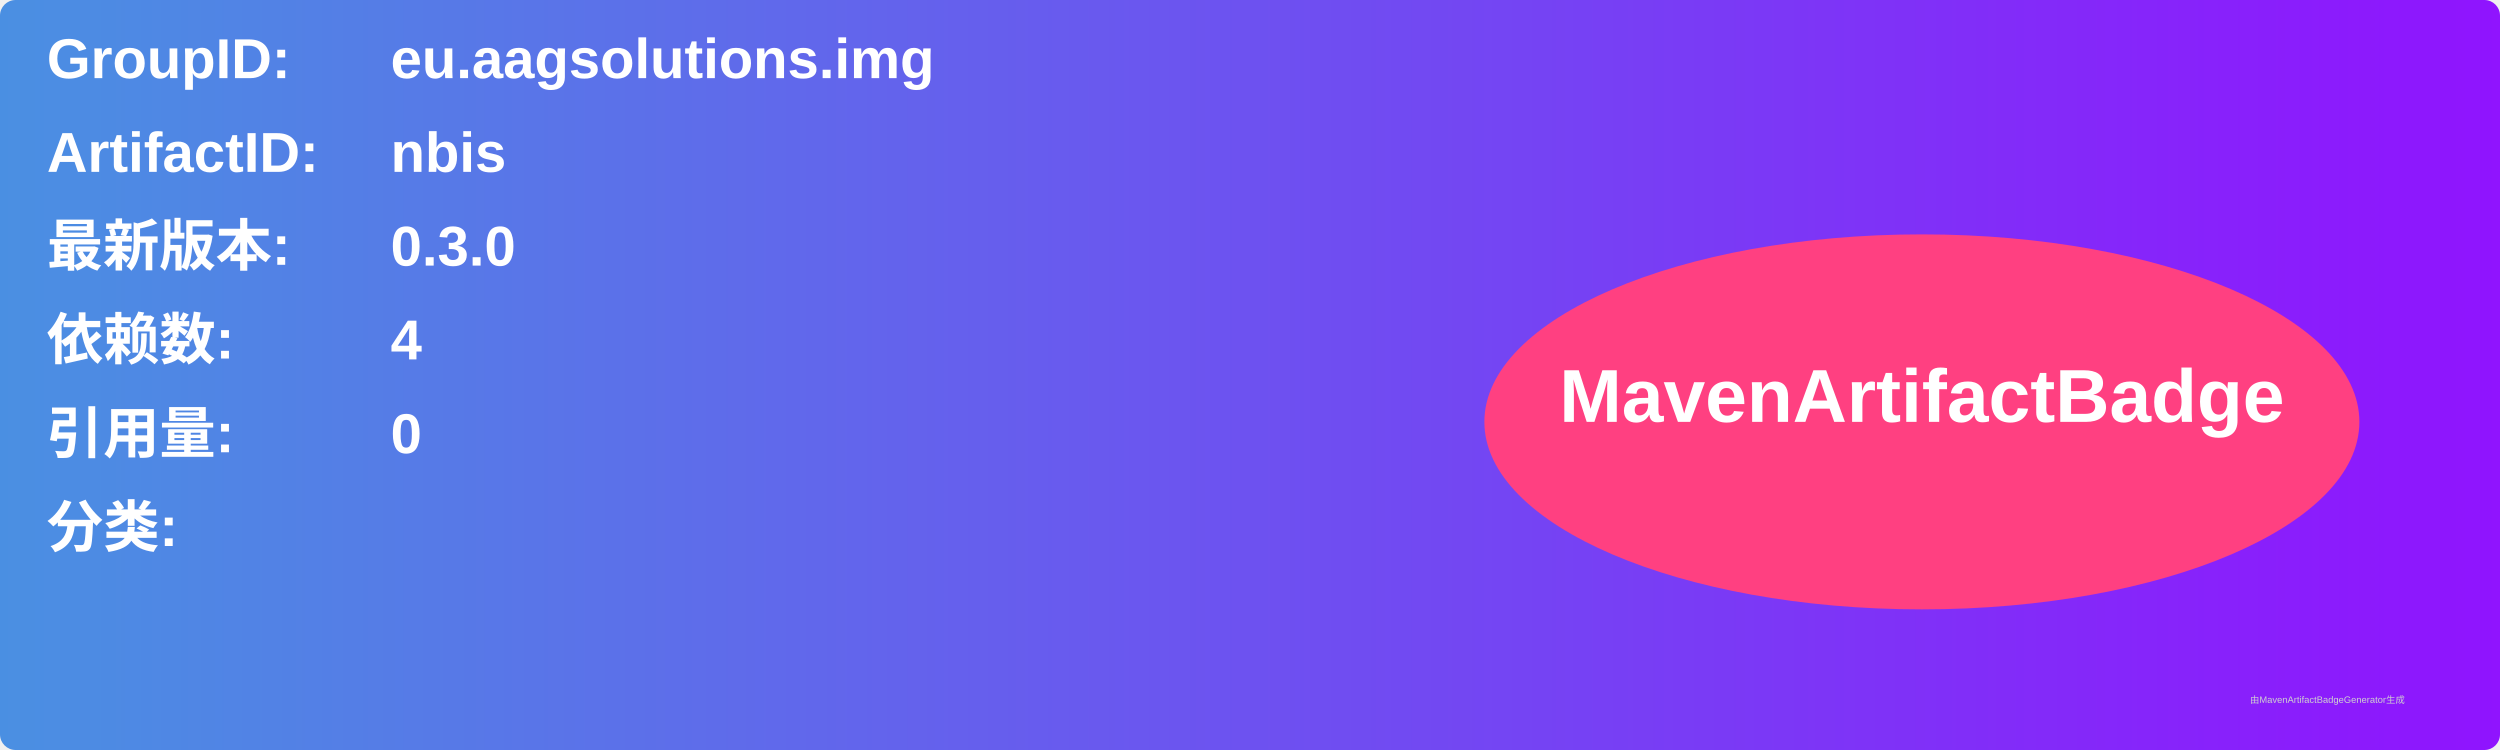
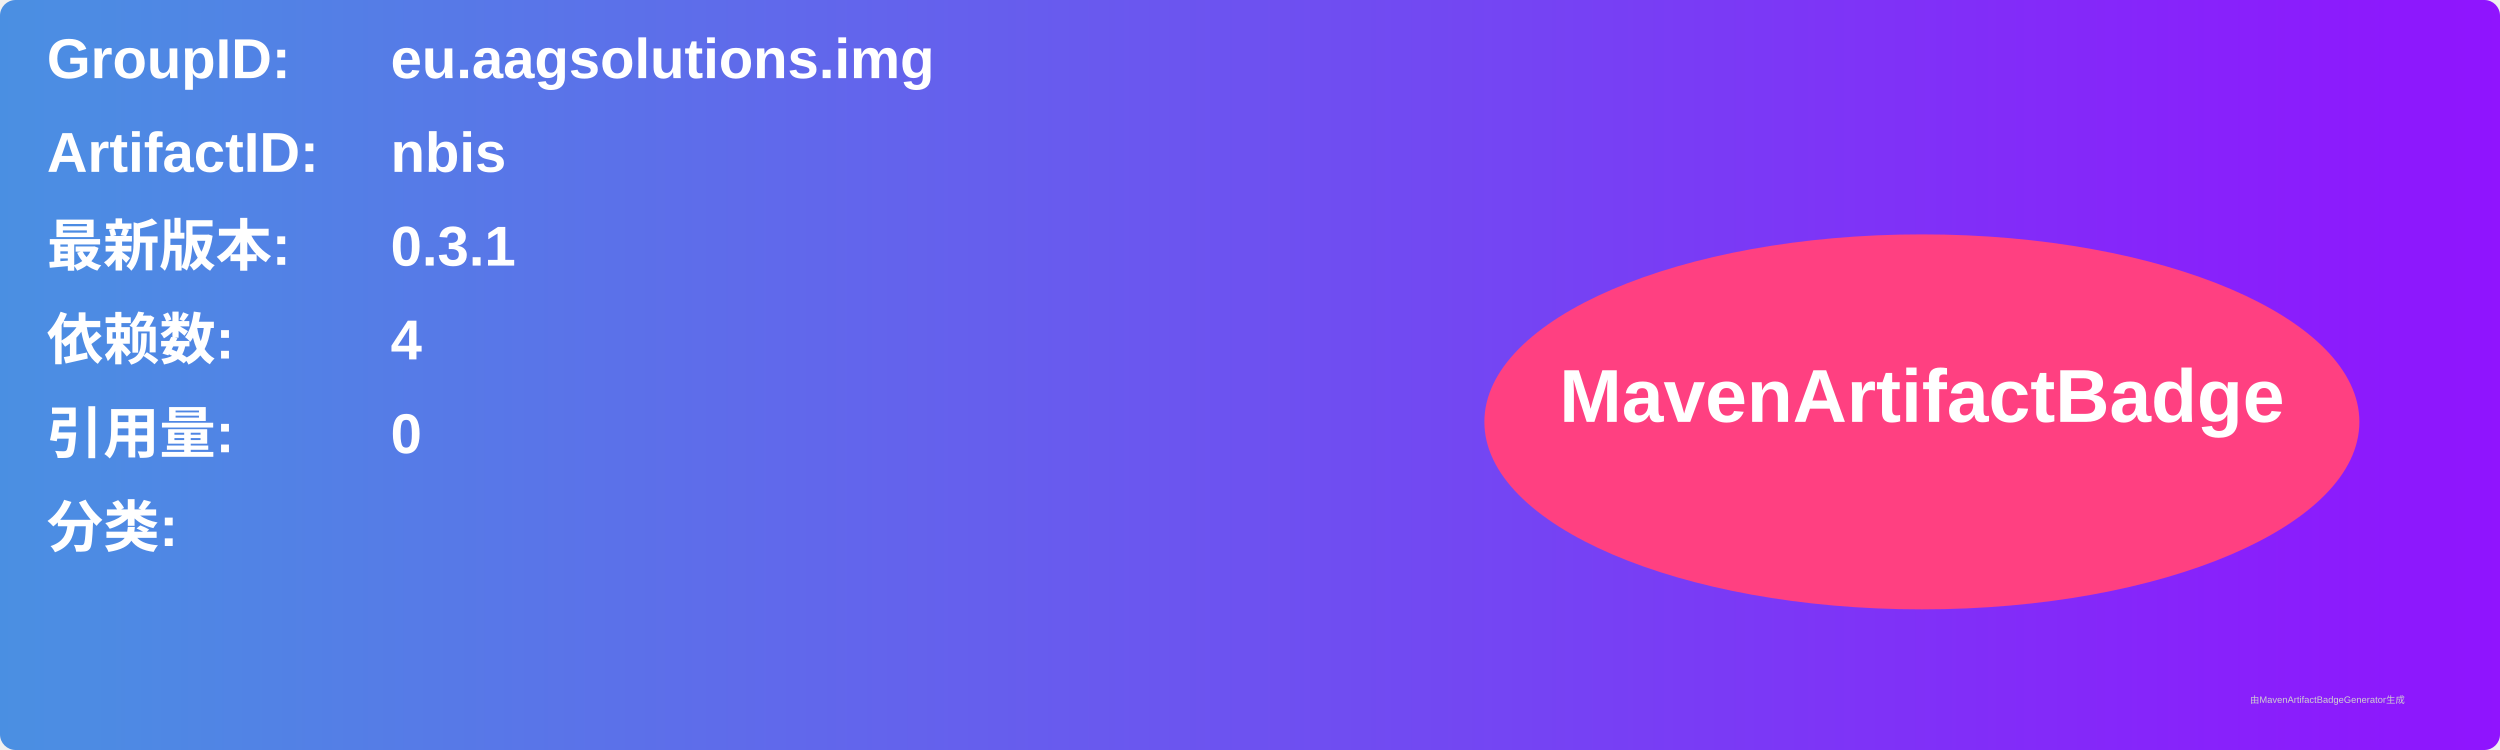
<svg xmlns="http://www.w3.org/2000/svg" width="800" height="240" viewBox="0 0 800 240">
  <linearGradient id="grad" x1="0%" y1="0%" x2="100%" y2="0%">
    <stop offset="0%" stop-color="#4a90e2" />
    <stop offset="100%" stop-color="#9013fe" />
  </linearGradient>
  <rect width="100%" height="100%" rx="5" ry="5" fill="url(#grad)" />
  <g transform="translate(15, 15)">
    <text x="0" y="10" font-family="Arial" font-size="18" fill="white" font-weight="bold" width="260">GroupID:</text>
    <text x="110" y="10" font-family="Arial" font-size="18" fill="white" font-weight="bold" width="460">eu.aagsolutions.img</text>
    <text x="0" y="40" font-family="Arial" font-size="18" fill="white" font-weight="bold" width="260">ArtifactID:</text>
    <text x="110" y="40" font-family="Arial" font-size="18" fill="white" font-weight="bold" width="460">nbis</text>
    <text x="0" y="70" font-family="Arial" font-size="18" fill="white" font-weight="bold">最新版本:</text>
    <text x="110" y="70" font-family="Arial" font-size="18" fill="white" font-weight="bold">
-       <tspan font-weight="bold">0.3.0</tspan>
+       <tspan font-weight="bold">0.3.1</tspan>
    </text>
    <text x="0" y="100" font-family="Arial" font-size="18" fill="white" font-weight="bold">依赖数: </text>
    <text x="110" y="100" font-family="Arial" font-size="18" fill="white">
      <tspan font-weight="bold">4</tspan>
    </text>
    <text x="0" y="130" font-family="Arial" font-size="18" fill="white" font-weight="bold">引用量: </text>
    <text x="110" y="130" font-family="Arial" font-size="18" fill="white">
      <tspan font-weight="bold">0</tspan>
    </text>
    <text x="0" y="160" font-family="Arial" font-size="18" fill="white" font-weight="bold">分类:</text>
    <text x="10" y="190" font-family="Arial" font-size="10" fill="white">
      <tspan font-weight="bold" />
    </text>
    <ellipse cx="600" cy="120" rx="140" ry="60" fill="#ff4081" />
    <text x="600" y="120" text-anchor="middle" font-family="Arial" font-size="24" fill="white" font-weight="bold">MavenArtifactBadge</text>
  </g>
  <text x="720" y="225" font-family="Arial" font-size="3" fill="#d0d0d0">由MavenArtifactBadgeGenerator生成</text>
</svg>
